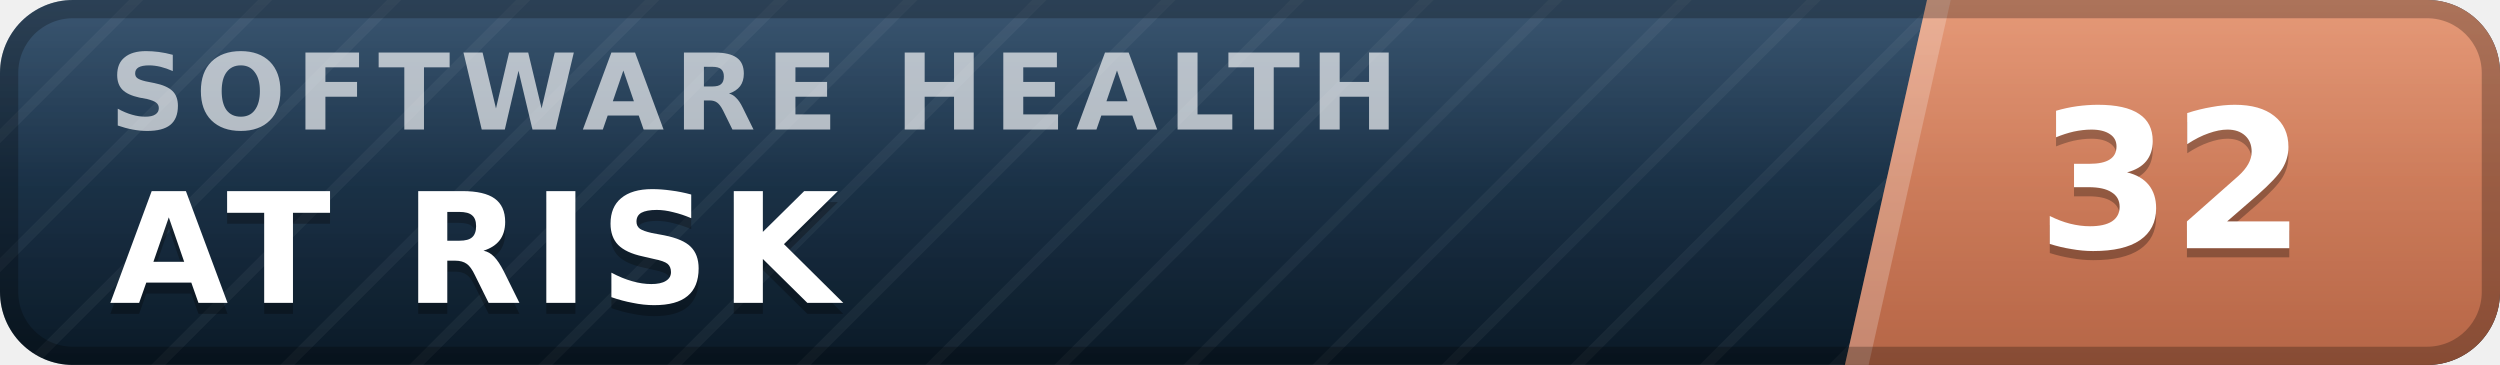
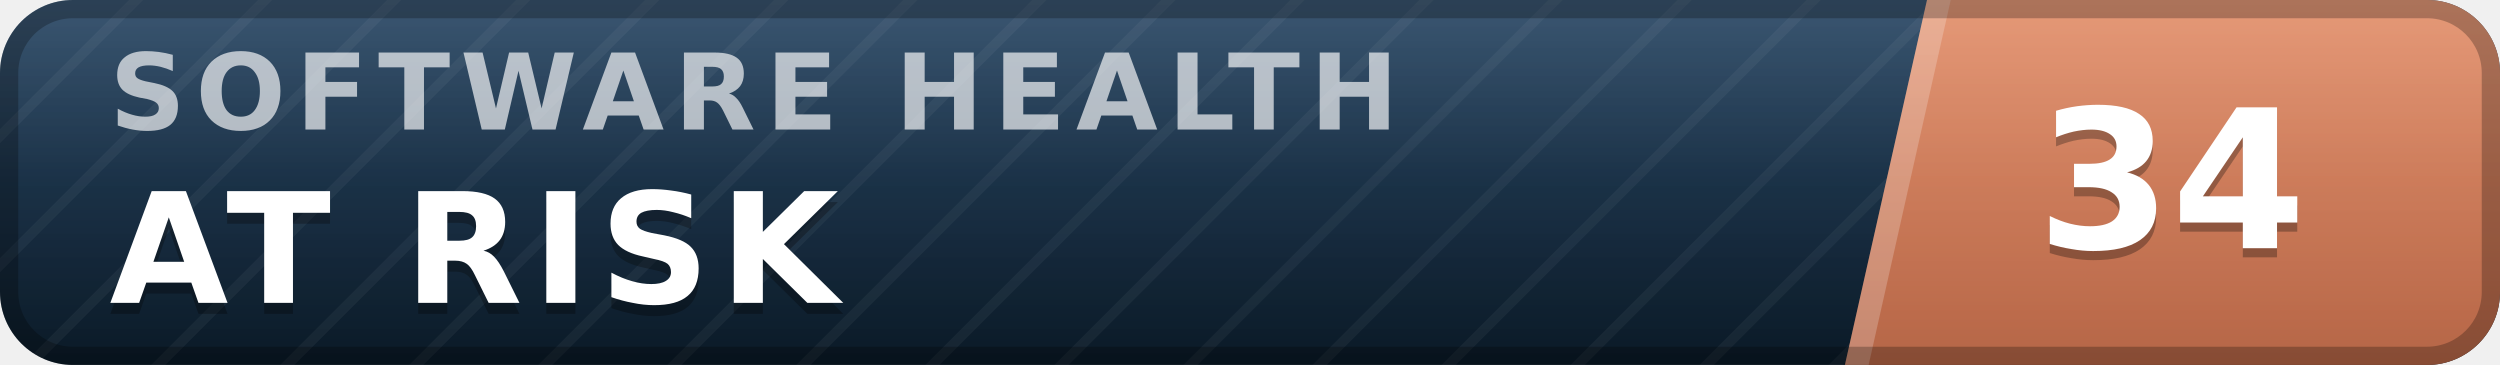
- <svg xmlns="http://www.w3.org/2000/svg" width="137" height="20" viewBox="0 0 137 20" role="img" aria-label="inspect.software software health index 32 of 100, at risk" font-family="Verdana,DejaVu Sans,Geneva,sans-serif">
+ <svg xmlns="http://www.w3.org/2000/svg" width="137" height="20" viewBox="0 0 137 20" role="img" aria-label="inspect.software software health index 34 of 100, at risk" font-family="Verdana,DejaVu Sans,Geneva,sans-serif">
  <defs>
    <linearGradient id="plate" x1="0" y1="0" x2="0" y2="1">
      <stop offset="0" stop-color="#1d3d5c" />
      <stop offset="1" stop-color="#0a1926" />
    </linearGradient>
    <linearGradient id="endplate" x1="0" y1="0" x2="0" y2="1">
      <stop offset="0" stop-color="#e18a64" />
      <stop offset="1" stop-color="#b56546" />
    </linearGradient>
    <linearGradient id="gloss" x1="0" y1="0" x2="0" y2="1">
      <stop offset="0" stop-color="#fff" stop-opacity=".13" />
      <stop offset=".5" stop-color="#fff" stop-opacity=".03" />
      <stop offset="1" stop-color="#fff" stop-opacity="0" />
    </linearGradient>
    <pattern id="guilloche" width="5" height="5" patternUnits="userSpaceOnUse" patternTransform="rotate(45)">
      <line x1="0" y1="0" x2="0" y2="5" stroke="#fff" stroke-opacity=".045" stroke-width="1.1" />
    </pattern>
    <clipPath id="rounded">
      <rect width="137" height="20" rx="4" />
    </clipPath>
  </defs>
  <g clip-path="url(#rounded)">
    <rect width="137" height="20" fill="url(#plate)" />
    <rect width="137" height="20" fill="url(#guilloche)" />
    <polygon points="105.6,0 137,0 137,20 101.1,20" fill="url(#endplate)" />
    <polygon points="105.6,0 106.9,0 102.4,20 101.1,20" fill="#fff" fill-opacity=".22" />
    <text x="6.0" y="7.1" font-size="5.8" letter-spacing="0.55" fill="#fff" fill-opacity=".66" font-weight="bold" textLength="76.3" lengthAdjust="spacing">SOFTWARE HEALTH</text>
    <text x="6.0" y="17.2" font-size="8.4" fill="#000" fill-opacity=".3" font-weight="bold" letter-spacing="0.55" textLength="43.3" lengthAdjust="spacing">AT RISK</text>
    <text x="6.0" y="16.6" font-size="8.4" fill="#fff" font-weight="bold" letter-spacing="0.55" textLength="43.3" lengthAdjust="spacing">AT RISK</text>
-     <text x="119.0" y="14.1" font-size="10.6" fill="#000" fill-opacity=".3" font-weight="bold" text-anchor="middle">32</text>
-     <text x="119.0" y="13.6" font-size="10.6" fill="#fff" font-weight="bold" text-anchor="middle">32</text>
+     <text x="119.0" y="14.1" font-size="10.6" fill="#000" fill-opacity=".3" font-weight="bold" text-anchor="middle">34</text>
+     <text x="119.0" y="13.6" font-size="10.6" fill="#fff" font-weight="bold" text-anchor="middle">34</text>
    <rect width="137" height="20" fill="url(#gloss)" />
  </g>
  <rect x=".5" y=".5" width="136" height="19" rx="3.5" fill="none" stroke="#000" stroke-opacity=".25" />
</svg>
